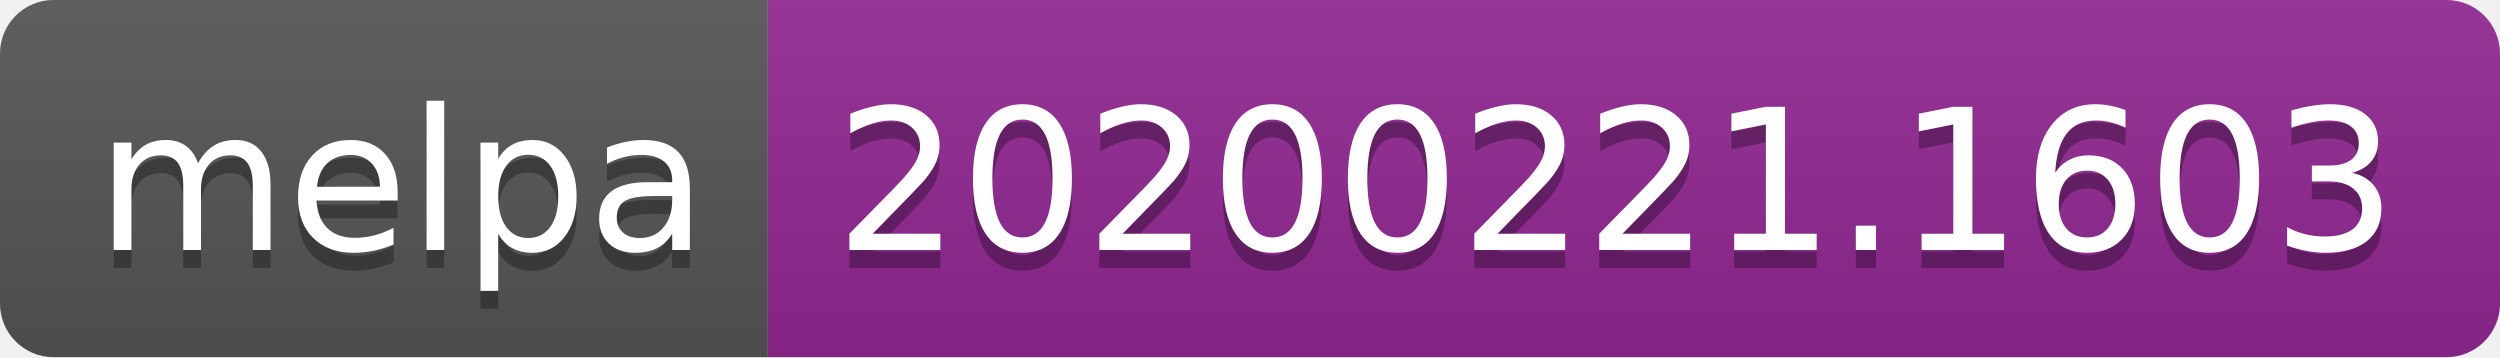
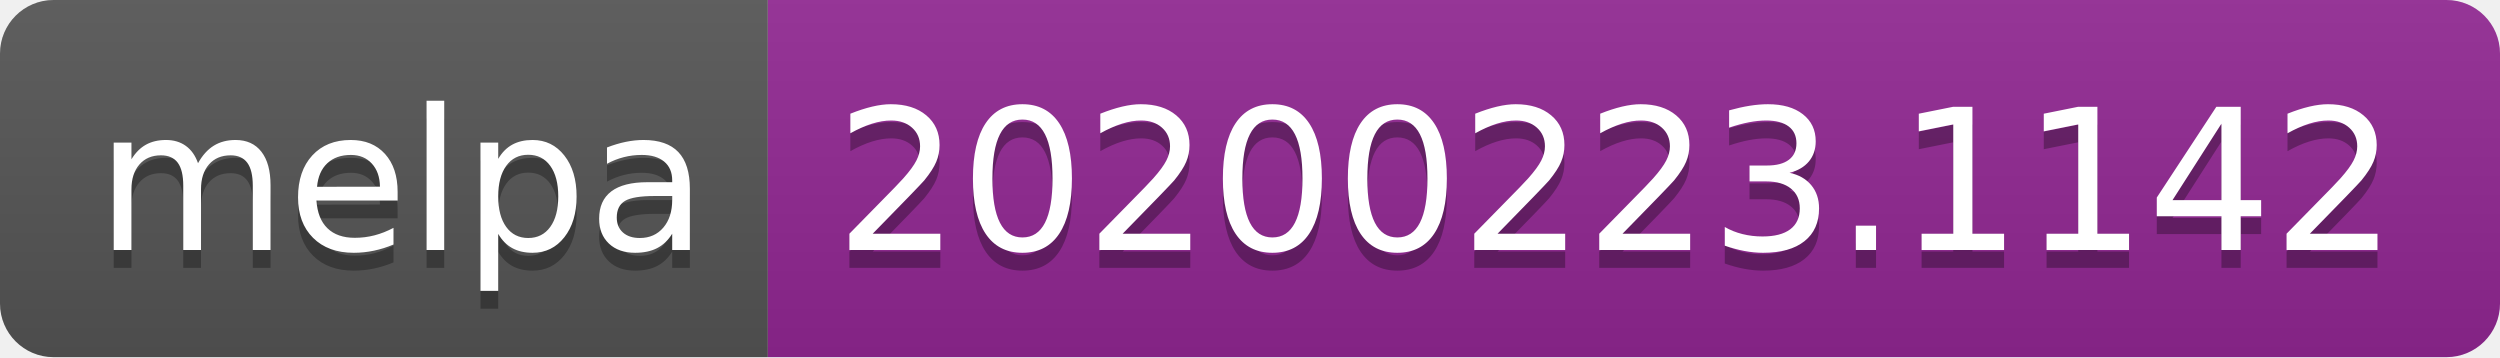
<svg xmlns="http://www.w3.org/2000/svg" width="140" height="20">
  <linearGradient id="b" x2="0" y2="100%">
    <stop offset="0" stop-color="#bbb" stop-opacity=".1" />
    <stop offset="1" stop-opacity=".1" />
  </linearGradient>
  <clipPath id="a">
    <rect width="140" height="20" rx="3" fill="#fff" />
  </clipPath>
  <g clip-path="url(#a)">
    <path fill="#555" d="M0 0h43v20H0z" />
    <path fill="#922793" d="M43 0h97v20H43z" />
    <path fill="url(#b)" d="M0 0h140v20H0z" />
  </g>
  <g fill="#fff" text-anchor="middle" font-family="DejaVu Sans,Verdana,Geneva,sans-serif" font-size="110">
    <text x="225" y="150" fill="#010101" fill-opacity=".3" transform="scale(.1)" textLength="330">melpa</text>
    <text x="225" y="140" transform="scale(.1)" textLength="330">melpa</text>
-     <text x="905" y="150" fill="#010101" fill-opacity=".3" transform="scale(.1)" textLength="870">20200221.1603</text>
-     <text x="905" y="140" transform="scale(.1)" textLength="870">20200221.1603</text>
+     <text x="905" y="150" fill="#010101" fill-opacity=".3" transform="scale(.1)" textLength="870">20200223.1142</text>
+     <text x="905" y="140" transform="scale(.1)" textLength="870">20200223.1142</text>
  </g>
</svg>
